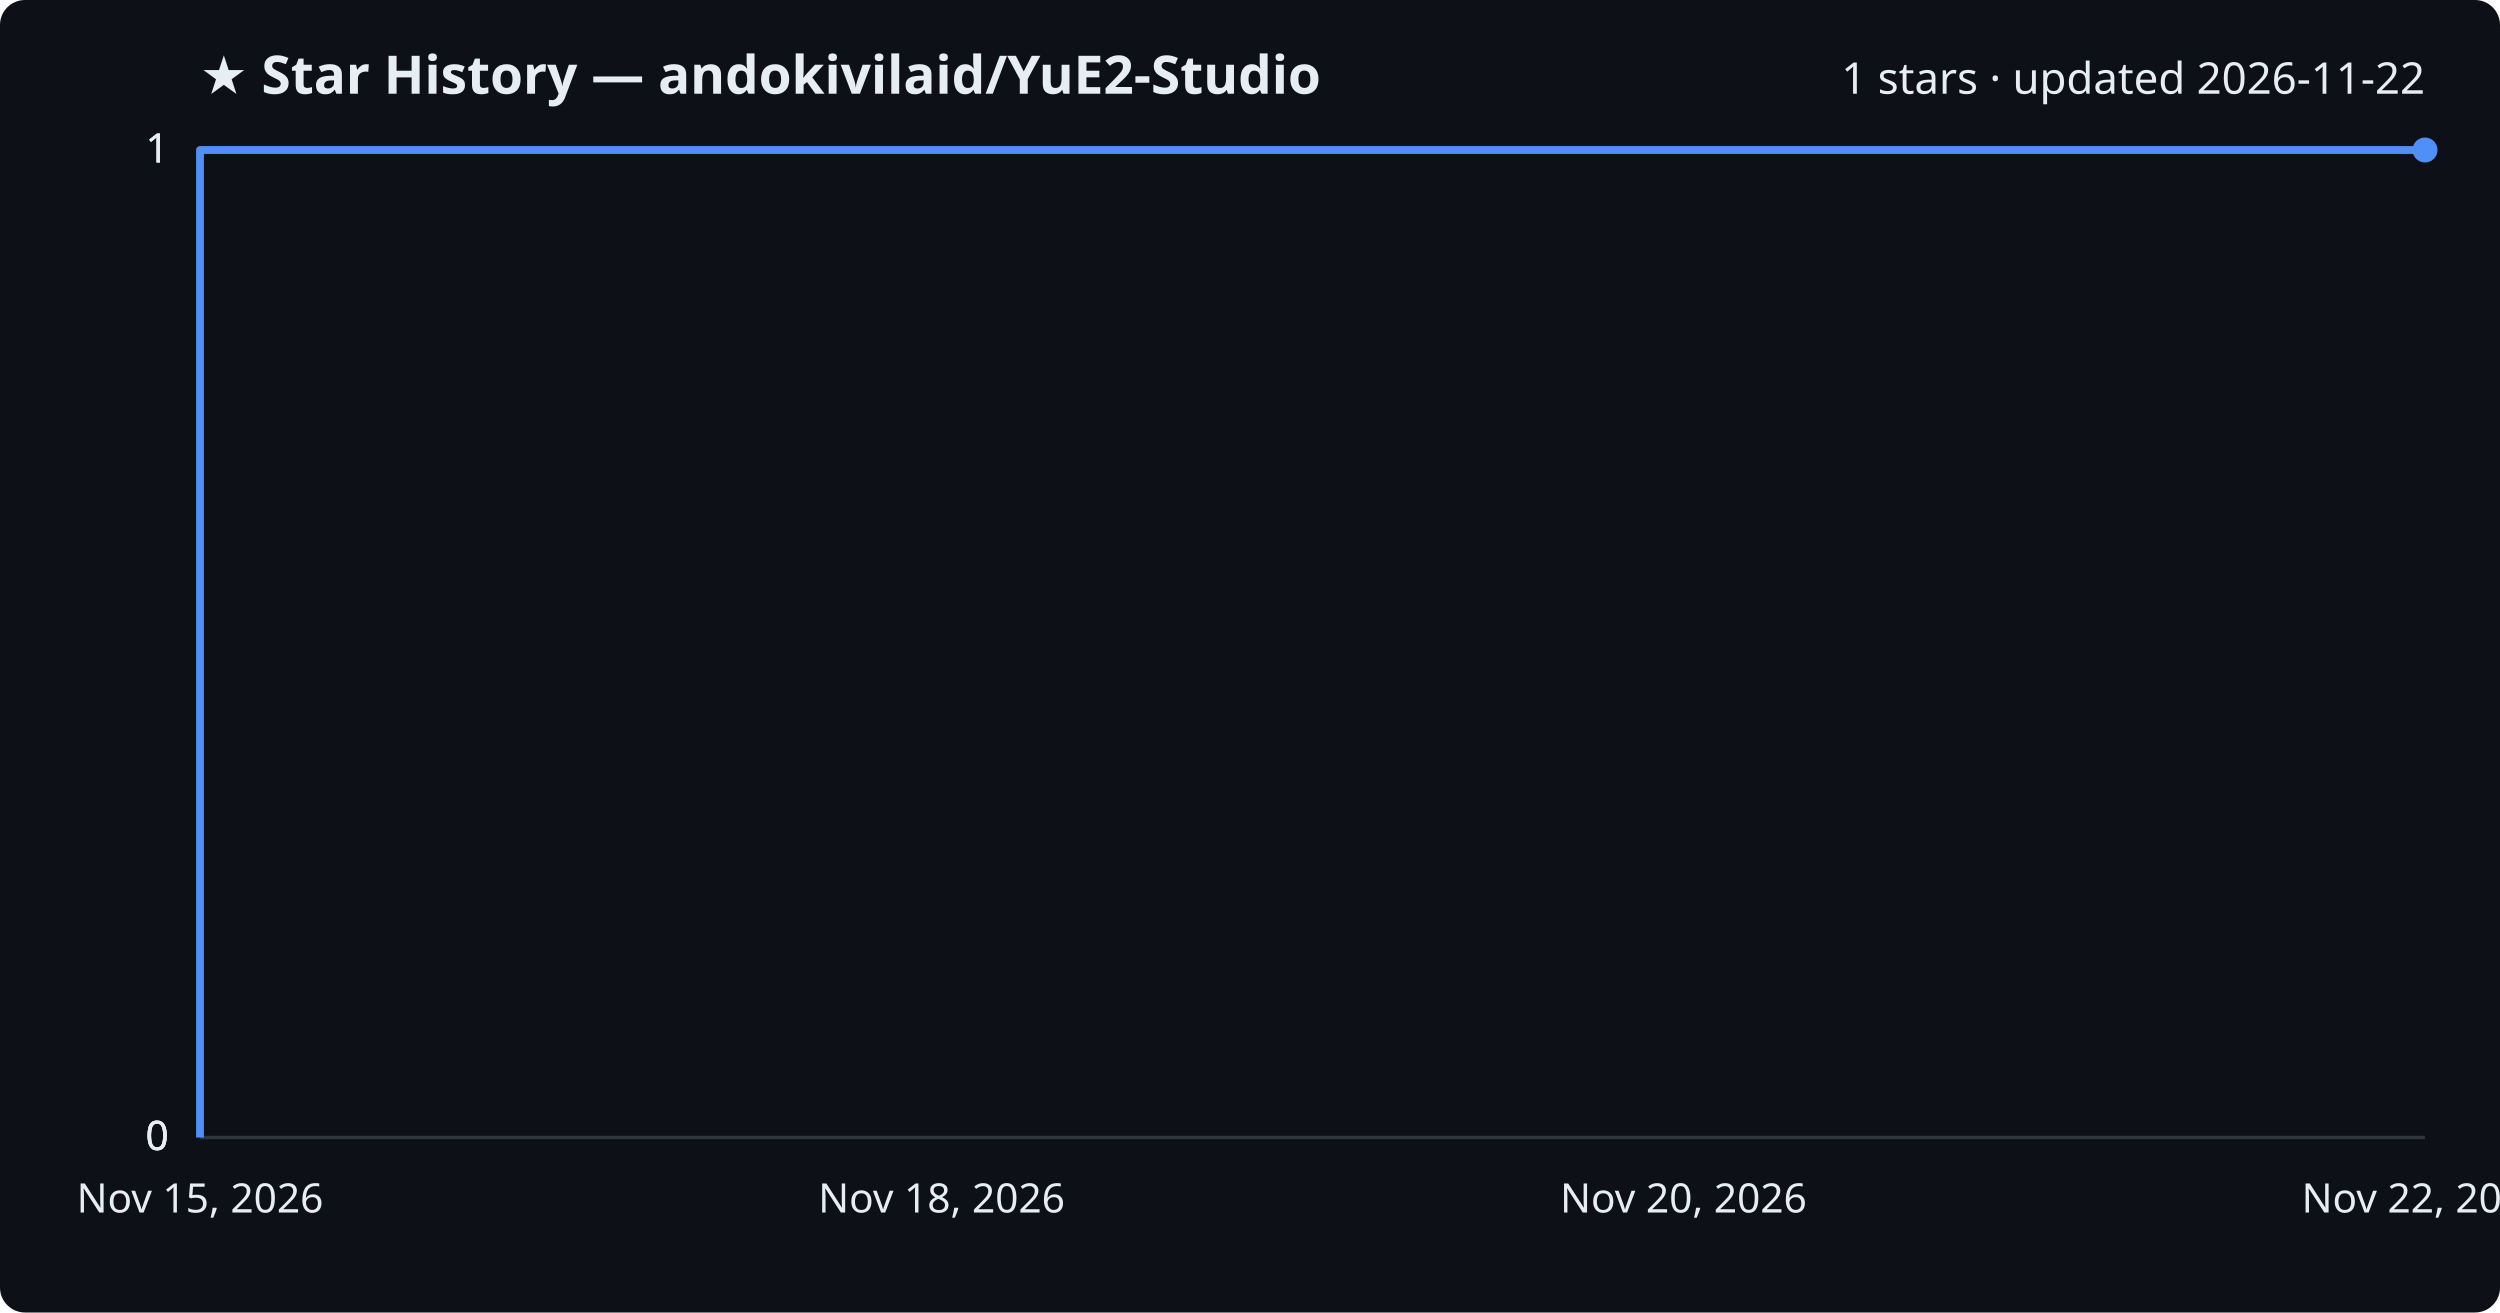
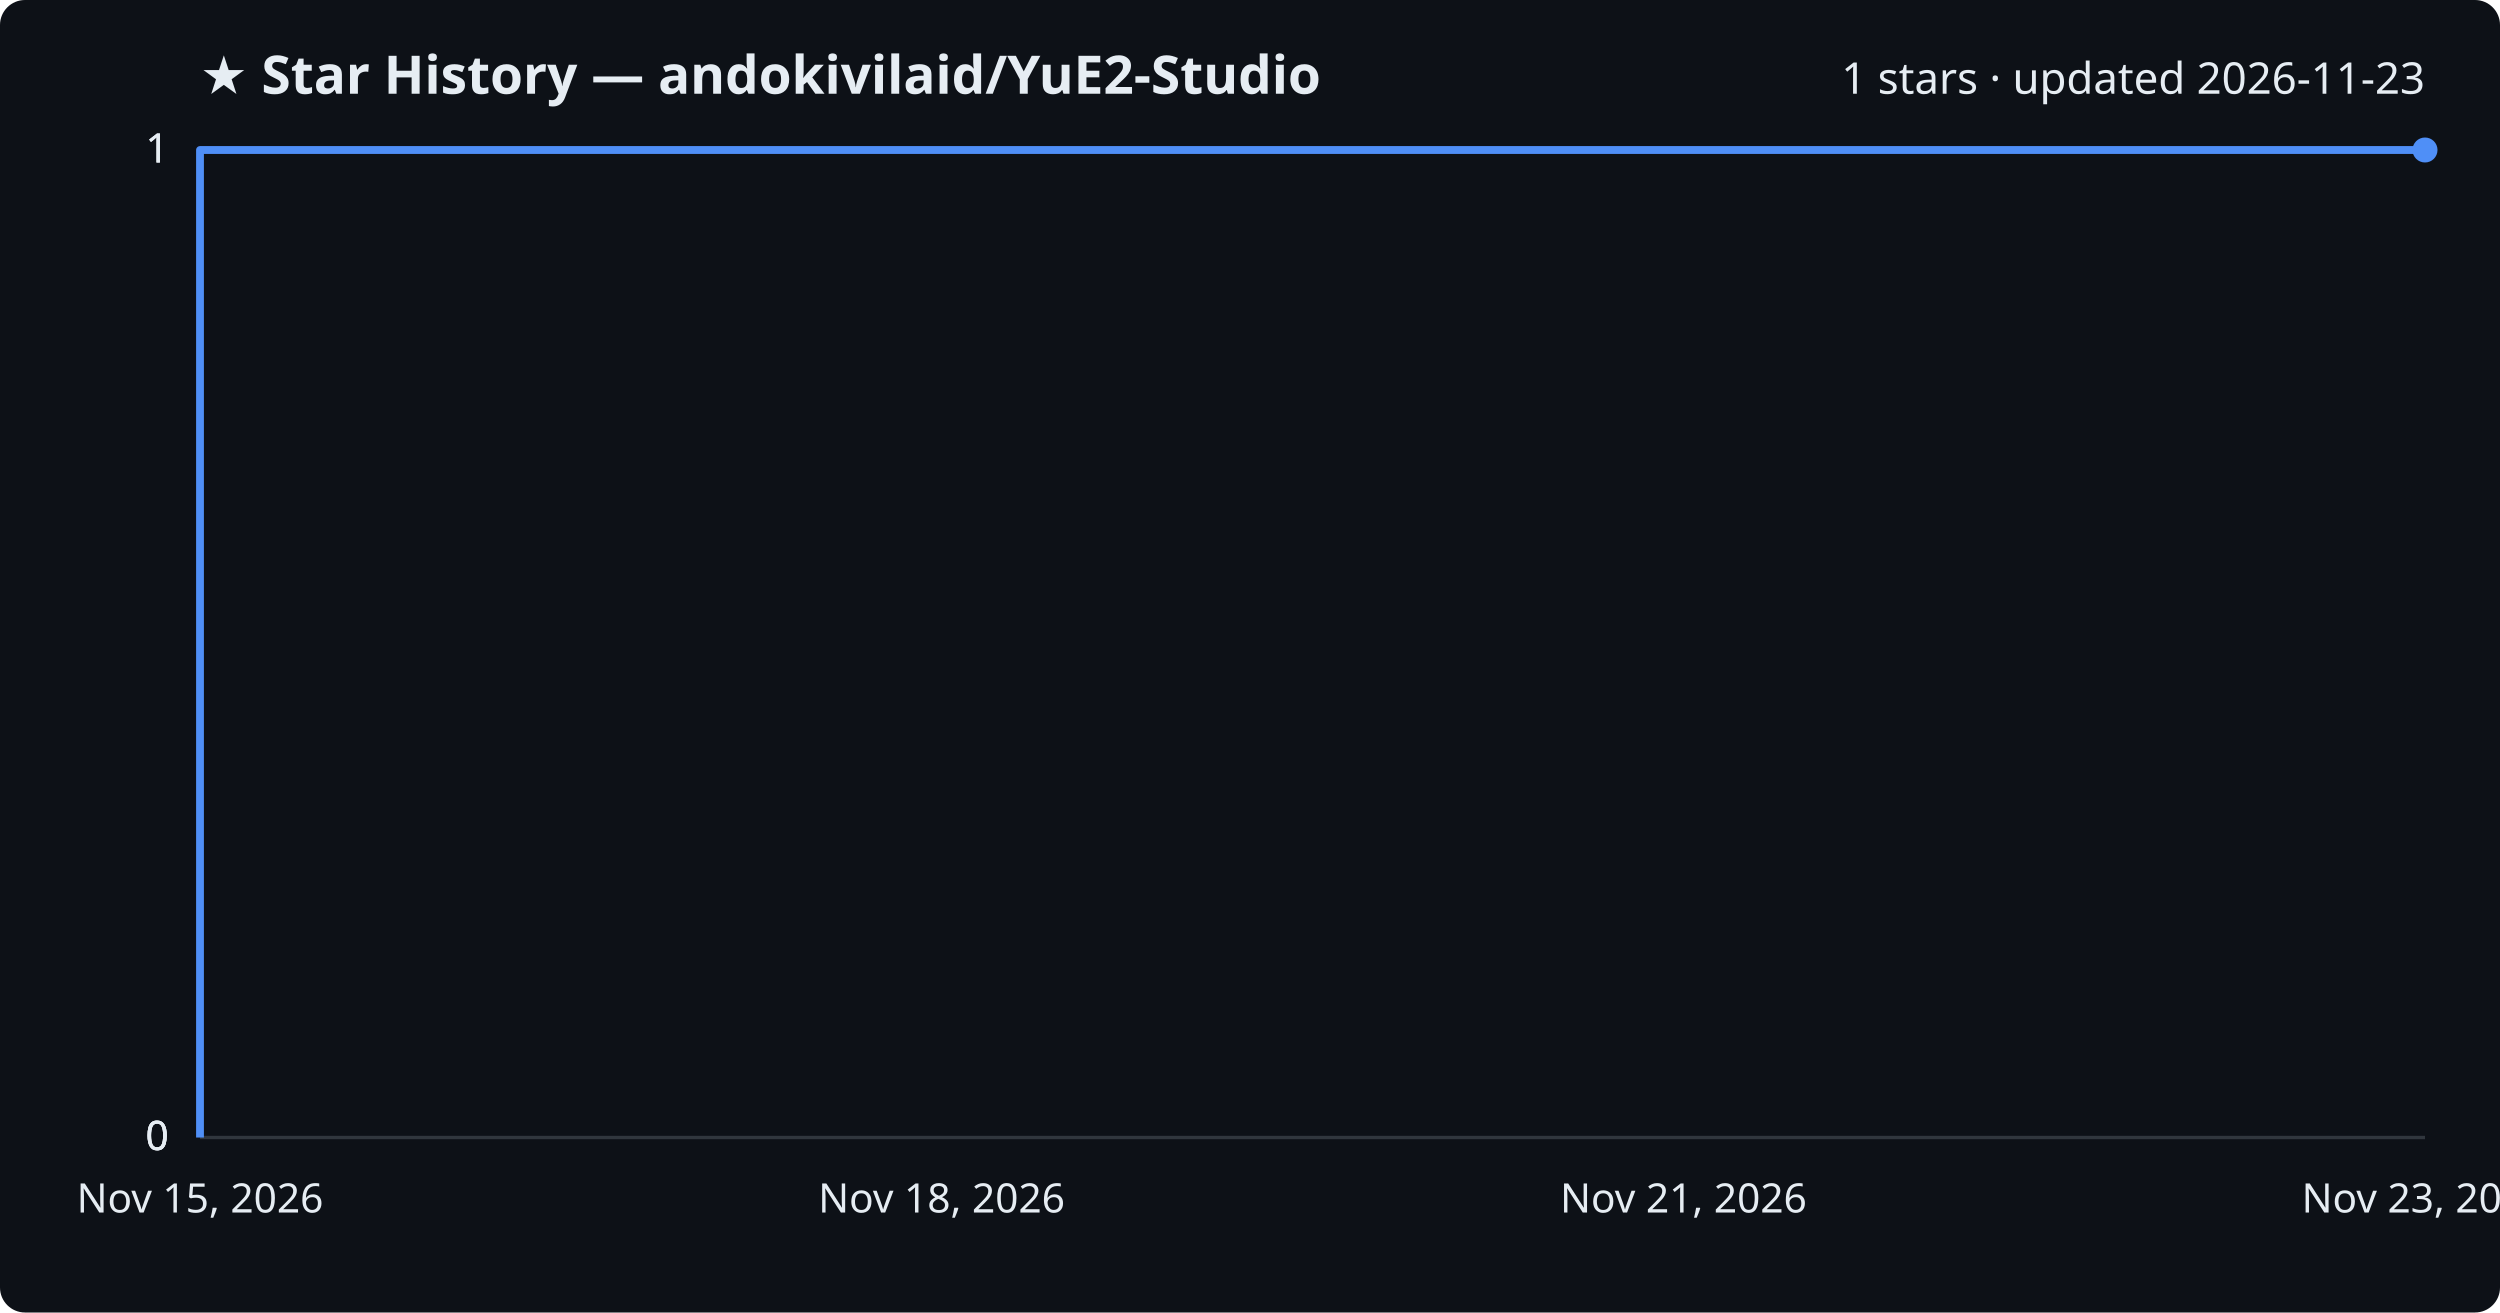
<svg xmlns="http://www.w3.org/2000/svg" viewBox="0 0 800 420" font-family="Segoe UI, sans-serif">
  <rect width="800" height="420" fill="#0d1117" rx="8" />
  <text x="64" y="30" fill="#e6edf3" font-size="17" font-weight="700">★ Star History — andokivilaid/YuE2-Studio</text>
-   <text x="776" y="30" fill="#e6edf3" font-size="14" text-anchor="end">1 stars · updated 2026-11-22</text>
+   <text x="776" y="30" fill="#e6edf3" font-size="14" text-anchor="end">1 stars · updated 2026-11-23</text>
  <line x1="64" y1="364.0" x2="776" y2="364.0" stroke="#30363d" stroke-width="1" />
  <text x="54" y="368.0" fill="#e6edf3" font-size="13" text-anchor="end">0</text>
  <line x1="64" y1="364.0" x2="776" y2="364.0" stroke="#30363d" stroke-width="1" />
  <text x="54" y="368.0" fill="#e6edf3" font-size="13" text-anchor="end">0</text>
  <line x1="64" y1="364.0" x2="776" y2="364.0" stroke="#30363d" stroke-width="1" />
  <text x="54" y="368.0" fill="#e6edf3" font-size="13" text-anchor="end">0</text>
  <line x1="64" y1="48.0" x2="776" y2="48.0" stroke="#30363d" stroke-width="1" />
  <text x="54" y="52.0" fill="#e6edf3" font-size="13" text-anchor="end">1</text>
  <line x1="64" y1="48.0" x2="776" y2="48.0" stroke="#30363d" stroke-width="1" />
  <text x="54" y="52.0" fill="#e6edf3" font-size="13" text-anchor="end">1</text>
  <path d="M64.0,364.0 L64.0,48.0 L776.0,48.0" fill="none" stroke="#4f8ff7" stroke-width="2.5" stroke-linejoin="round" />
  <circle cx="776.0" cy="48.0" r="4" fill="#4f8ff7" />
  <text x="64.0" y="388" fill="#e6edf3" font-size="13" text-anchor="middle">Nov 15, 2026</text>
  <text x="301.3" y="388" fill="#e6edf3" font-size="13" text-anchor="middle">Nov 18, 2026</text>
-   <text x="538.7" y="388" fill="#e6edf3" font-size="13" text-anchor="middle">Nov 20, 2026</text>
-   <text x="776.0" y="388" fill="#e6edf3" font-size="13" text-anchor="middle">Nov 22, 2026</text>
+   <text x="538.7" y="388" fill="#e6edf3" font-size="13" text-anchor="middle">Nov 21, 2026</text>
+   <text x="776.0" y="388" fill="#e6edf3" font-size="13" text-anchor="middle">Nov 23, 2026</text>
</svg>
